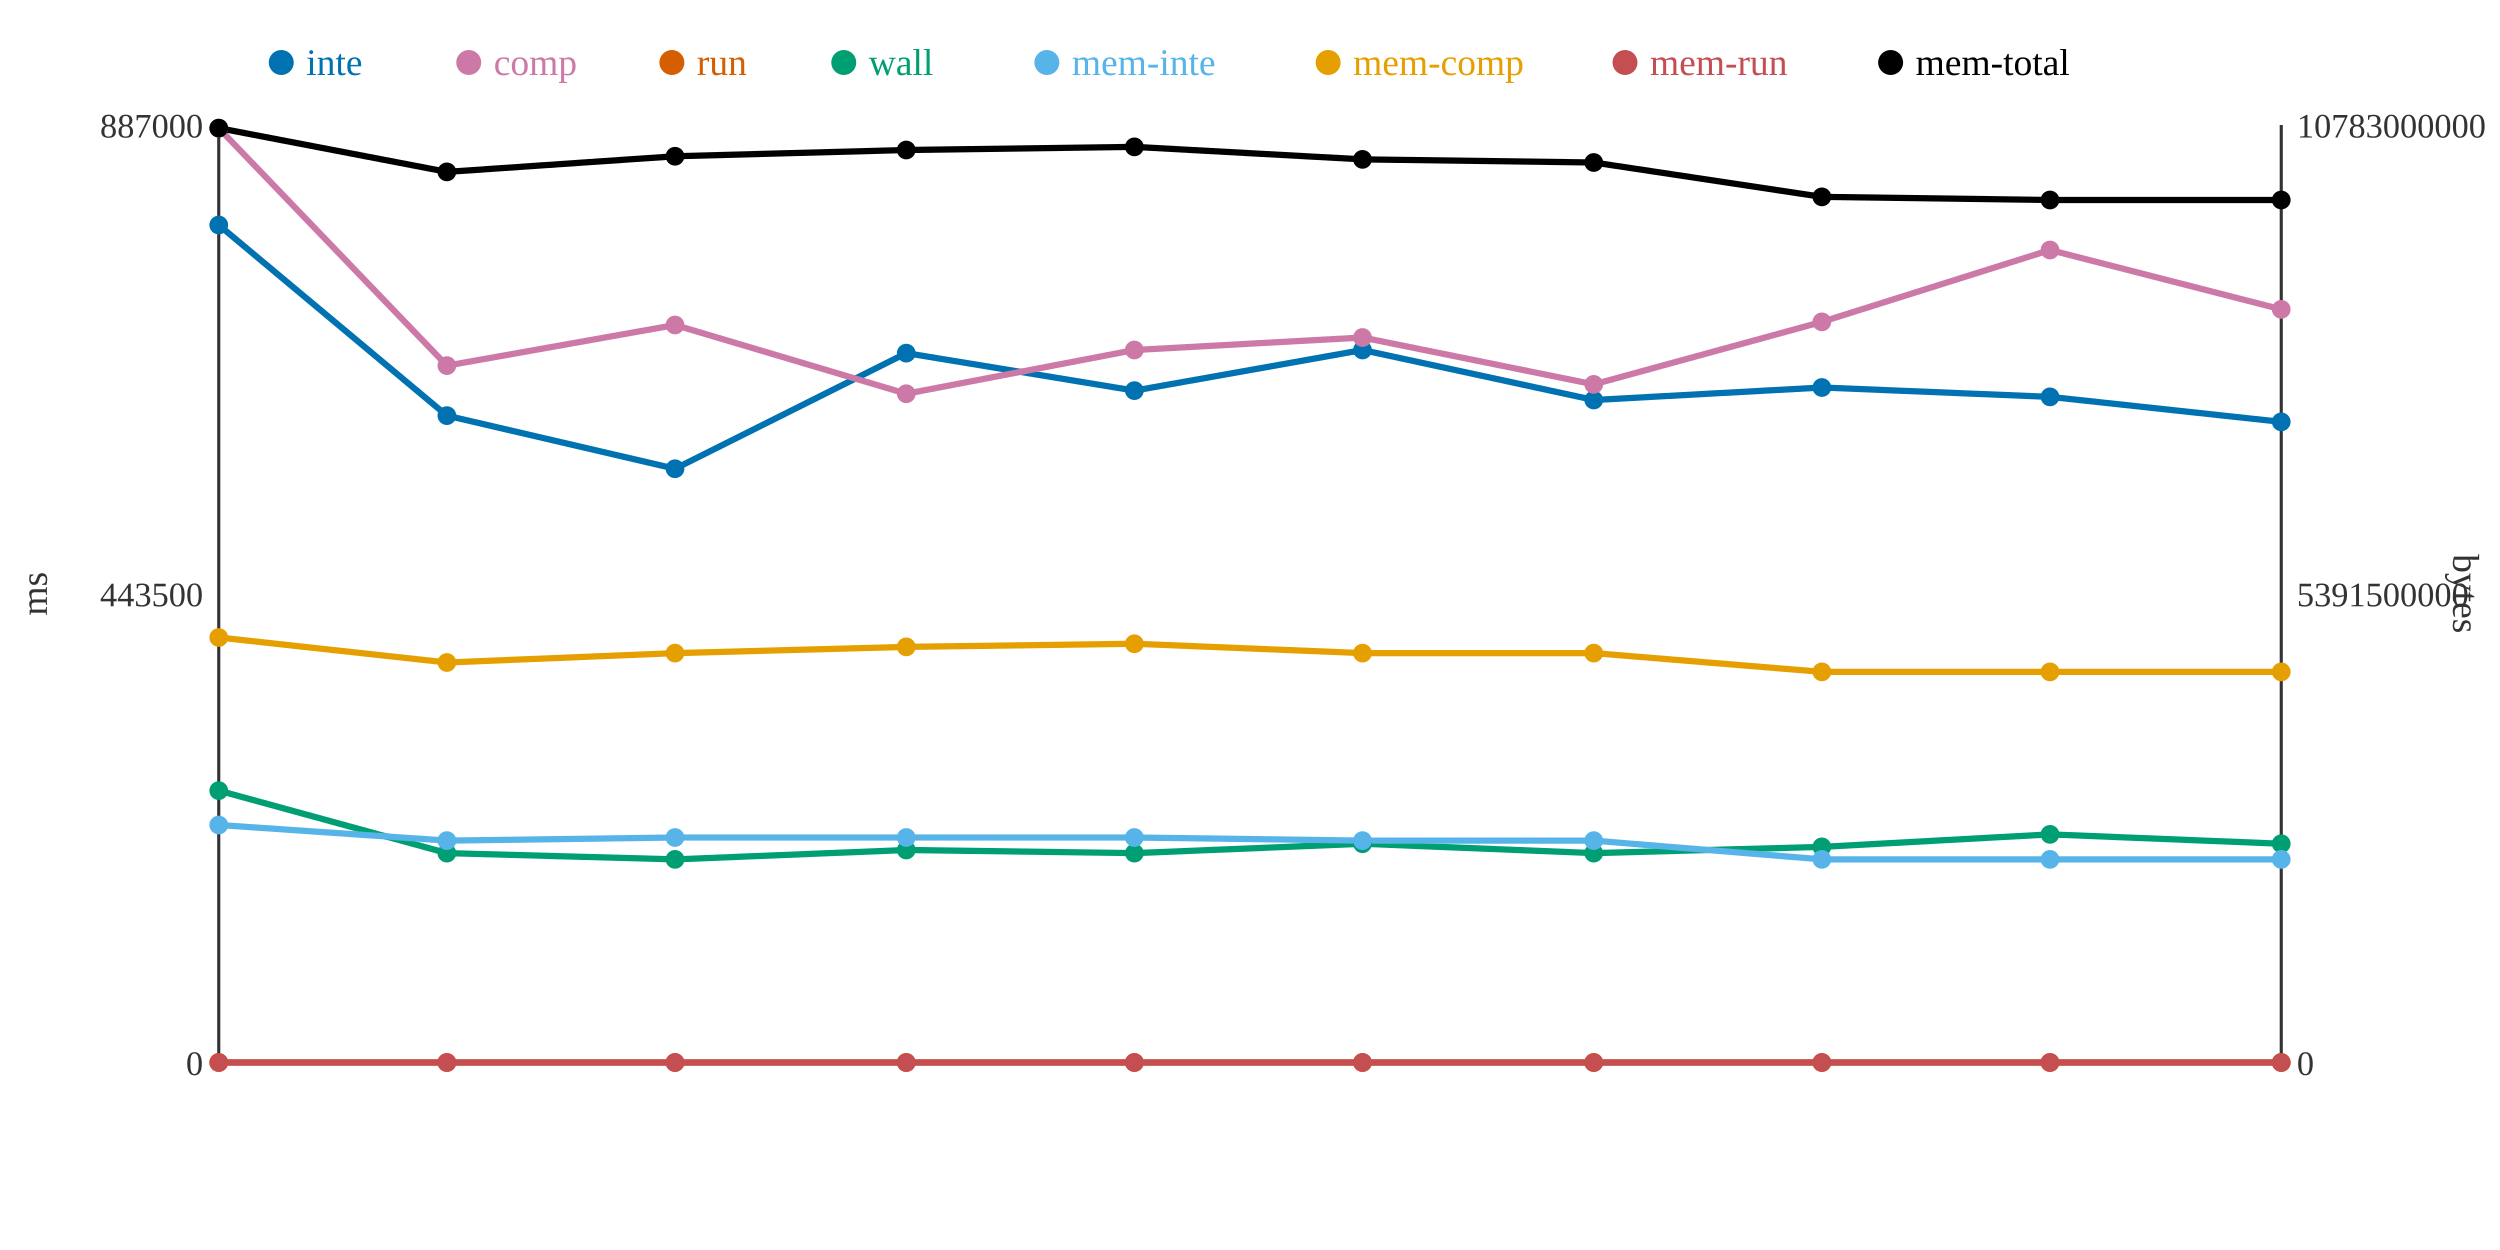
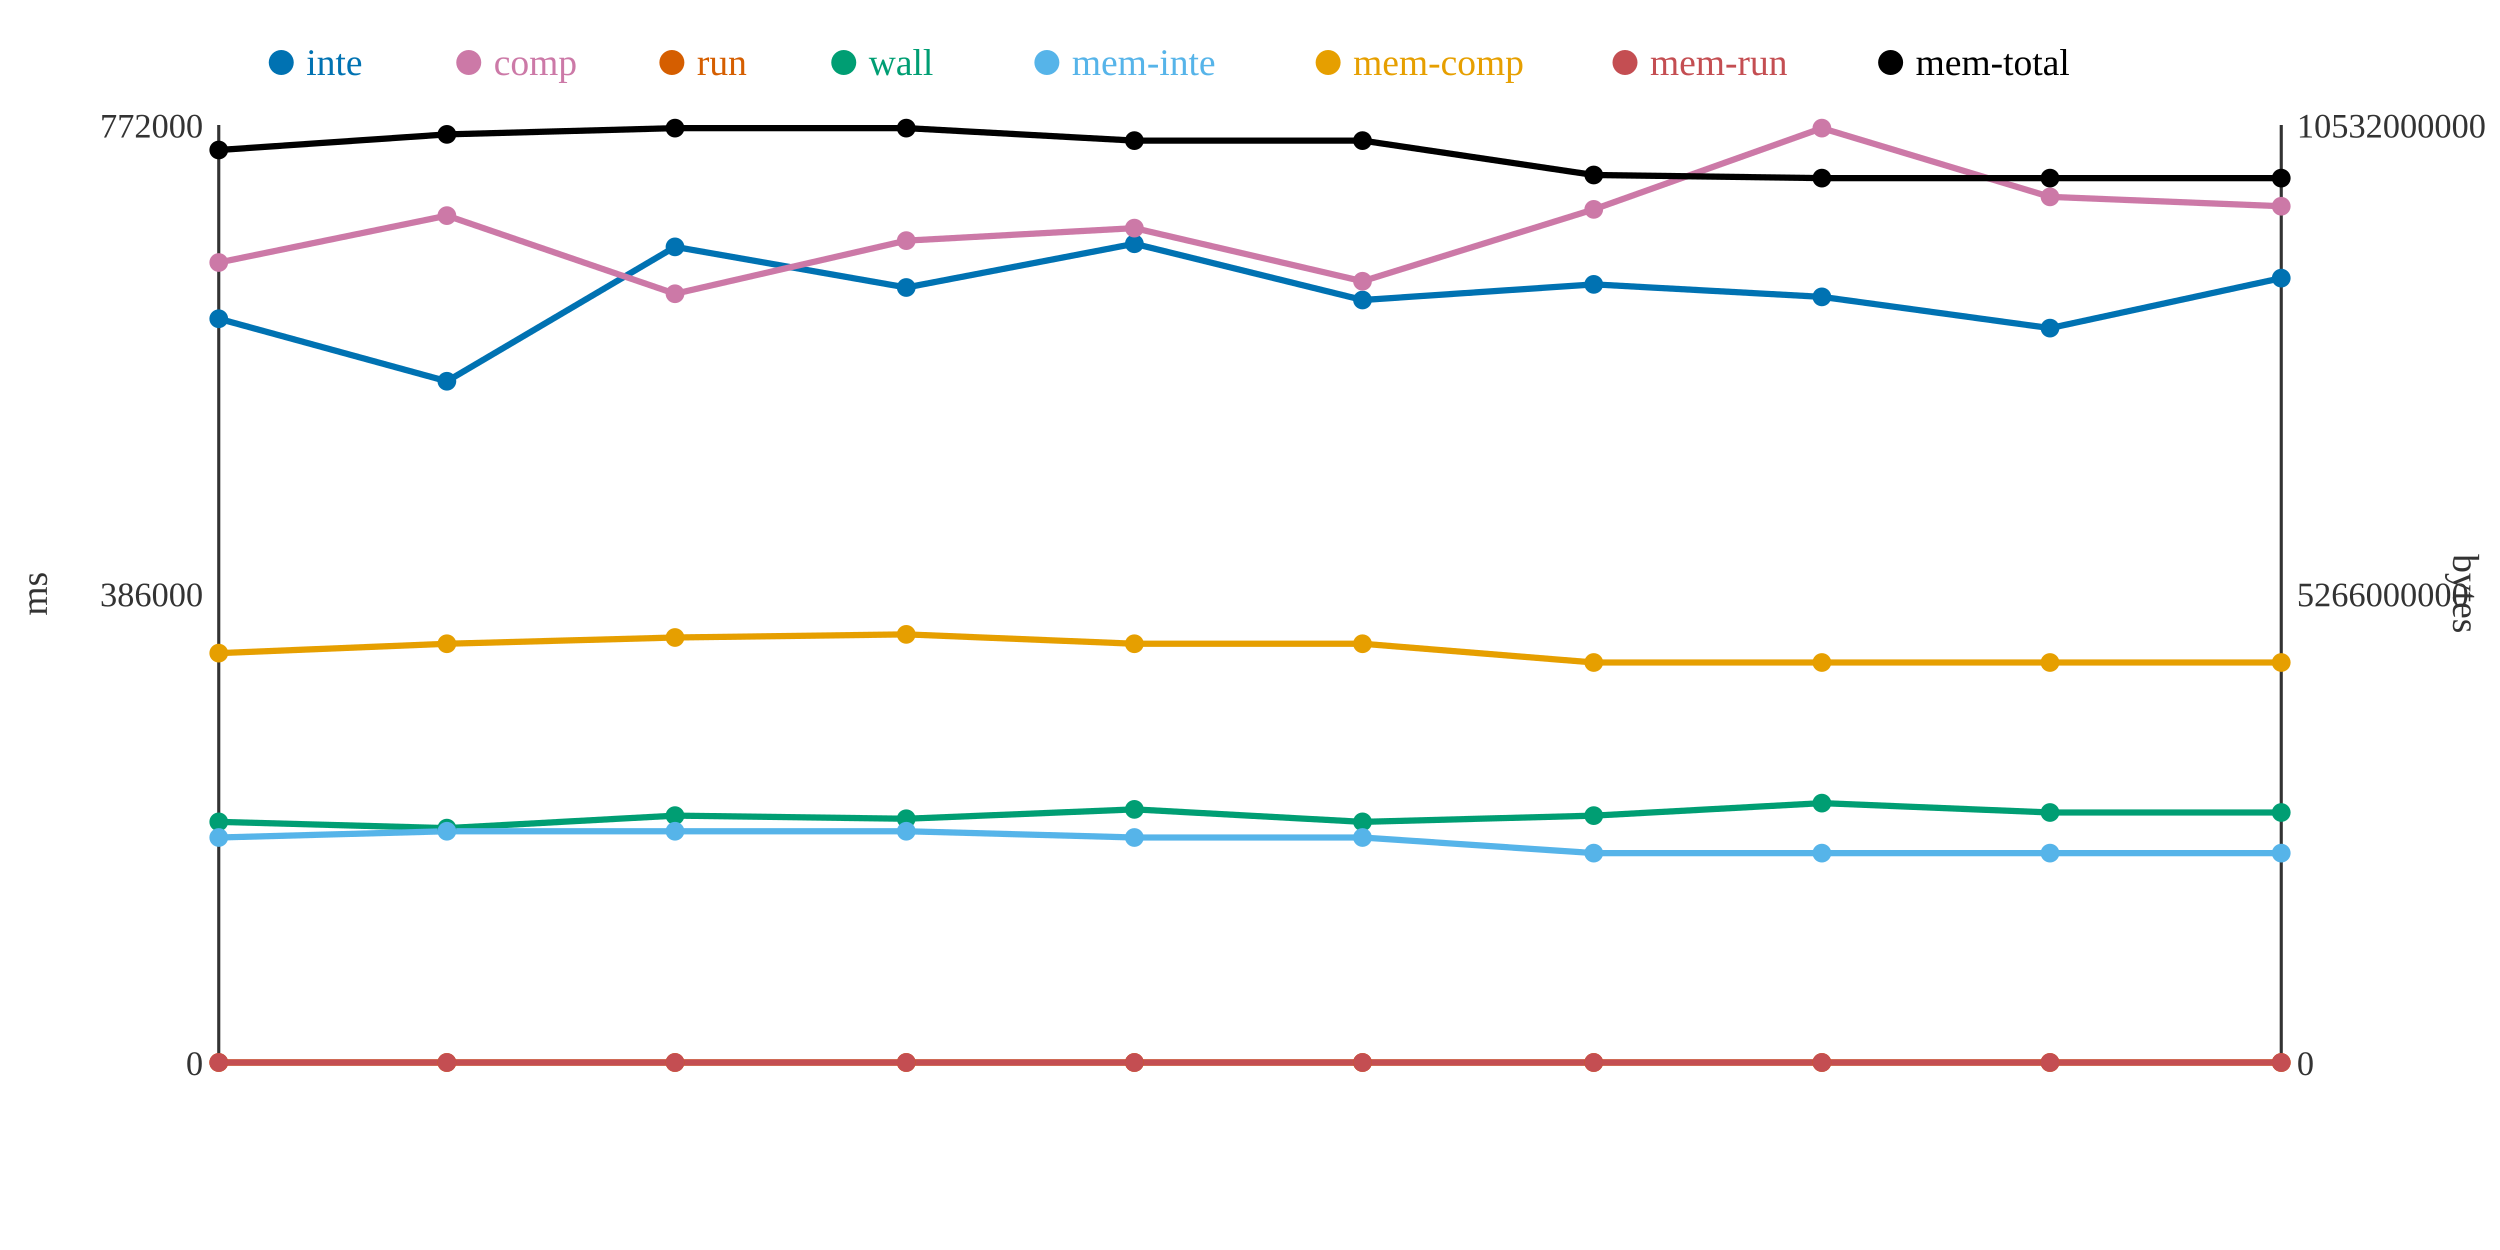
<svg xmlns="http://www.w3.org/2000/svg" width="800" height="400">
  <rect width="800" height="400" fill="white" />
  <line x1="70" y1="40" x2="70" y2="340" stroke="#333" stroke-width="1" />
  <line x1="70" y1="340" x2="730" y2="340" stroke="#333" stroke-width="1" />
  <line x1="730" y1="40" x2="730" y2="340" stroke="#333" stroke-width="1" />
  <text x="65" y="344" text-anchor="end" font-size="11" fill="#333">0</text>
-   <text x="65" y="194" text-anchor="end" font-size="11" fill="#333">443500</text>
-   <text x="65" y="44" text-anchor="end" font-size="11" fill="#333">887000</text>
+   <text x="65" y="194" text-anchor="end" font-size="11" fill="#333">386000</text>
+   <text x="65" y="44" text-anchor="end" font-size="11" fill="#333">772000</text>
  <text x="15" y="190" text-anchor="middle" font-size="12" fill="#333" transform="rotate(-90 15 190)">ms</text>
  <text x="735" y="344" text-anchor="start" font-size="11" fill="#333">0</text>
-   <text x="735" y="194" text-anchor="start" font-size="11" fill="#333">5391500000</text>
-   <text x="735" y="44" text-anchor="start" font-size="11" fill="#333">10783000000</text>
+   <text x="735" y="194" text-anchor="start" font-size="11" fill="#333">5266000000</text>
+   <text x="735" y="44" text-anchor="start" font-size="11" fill="#333">10532000000</text>
  <text x="785" y="190" text-anchor="middle" font-size="12" fill="#333" transform="rotate(90 785 190)">bytes</text>
-   <polyline points="70,72 143,133 216,150 290,113 363,125 436,112 510,128 583,124 656,127 730,135" fill="none" stroke="#0072B2" stroke-width="2" />
-   <polyline points="70,41 143,117 216,104 290,126 363,112 436,108 510,123 583,103 656,80 730,99" fill="none" stroke="#CC79A7" stroke-width="2" />
+   <polyline points="70,102 143,122 216,79 290,92 363,78 436,96 510,91 583,95 656,105 730,89" fill="none" stroke="#0072B2" stroke-width="2" />
+   <polyline points="70,84 143,69 216,94 290,77 363,73 436,90 510,67 583,41 656,63 730,66" fill="none" stroke="#CC79A7" stroke-width="2" />
  <polyline points="70,340 143,340 216,340 290,340 363,340 436,340 510,340 583,340 656,340 730,340" fill="none" stroke="#D55E00" stroke-width="2" />
-   <polyline points="70,253 143,273 216,275 290,272 363,273 436,270 510,273 583,271 656,267 730,270" fill="none" stroke="#009E73" stroke-width="2" />
-   <polyline points="70,264 143,269 216,268 290,268 363,268 436,269 510,269 583,275 656,275 730,275" fill="none" stroke="#56B4E9" stroke-width="2" />
-   <polyline points="70,204 143,212 216,209 290,207 363,206 436,209 510,209 583,215 656,215 730,215" fill="none" stroke="#E69F00" stroke-width="2" />
+   <polyline points="70,263 143,265 216,261 290,262 363,259 436,263 510,261 583,257 656,260 730,260" fill="none" stroke="#009E73" stroke-width="2" />
+   <polyline points="70,268 143,266 216,266 290,266 363,268 436,268 510,273 583,273 656,273 730,273" fill="none" stroke="#56B4E9" stroke-width="2" />
+   <polyline points="70,209 143,206 216,204 290,203 363,206 436,206 510,212 583,212 656,212 730,212" fill="none" stroke="#E69F00" stroke-width="2" />
  <polyline points="70,340 143,340 216,340 290,340 363,340 436,340 510,340 583,340 656,340 730,340" fill="none" stroke="#C44E52" stroke-width="2" />
-   <polyline points="70,41 143,55 216,50 290,48 363,47 436,51 510,52 583,63 656,64 730,64" fill="none" stroke="#000000" stroke-width="2" />
-   <circle cx="70" cy="72" r="3" fill="#0072B2" />
-   <circle cx="70" cy="41" r="3" fill="#CC79A7" />
+   <polyline points="70,48 143,43 216,41 290,41 363,45 436,45 510,56 583,57 656,57 730,57" fill="none" stroke="#000000" stroke-width="2" />
+   <circle cx="70" cy="102" r="3" fill="#0072B2" />
+   <circle cx="70" cy="84" r="3" fill="#CC79A7" />
  <circle cx="70" cy="340" r="3" fill="#D55E00" />
-   <circle cx="70" cy="253" r="3" fill="#009E73" />
-   <circle cx="70" cy="264" r="3" fill="#56B4E9" />
-   <circle cx="70" cy="204" r="3" fill="#E69F00" />
+   <circle cx="70" cy="263" r="3" fill="#009E73" />
+   <circle cx="70" cy="268" r="3" fill="#56B4E9" />
+   <circle cx="70" cy="209" r="3" fill="#E69F00" />
  <circle cx="70" cy="340" r="3" fill="#C44E52" />
-   <circle cx="70" cy="41" r="3" fill="#000000" />
-   <circle cx="143" cy="133" r="3" fill="#0072B2" />
-   <circle cx="143" cy="117" r="3" fill="#CC79A7" />
+   <circle cx="70" cy="48" r="3" fill="#000000" />
+   <circle cx="143" cy="122" r="3" fill="#0072B2" />
+   <circle cx="143" cy="69" r="3" fill="#CC79A7" />
  <circle cx="143" cy="340" r="3" fill="#D55E00" />
-   <circle cx="143" cy="273" r="3" fill="#009E73" />
-   <circle cx="143" cy="269" r="3" fill="#56B4E9" />
-   <circle cx="143" cy="212" r="3" fill="#E69F00" />
+   <circle cx="143" cy="265" r="3" fill="#009E73" />
+   <circle cx="143" cy="266" r="3" fill="#56B4E9" />
+   <circle cx="143" cy="206" r="3" fill="#E69F00" />
  <circle cx="143" cy="340" r="3" fill="#C44E52" />
-   <circle cx="143" cy="55" r="3" fill="#000000" />
-   <circle cx="216" cy="150" r="3" fill="#0072B2" />
-   <circle cx="216" cy="104" r="3" fill="#CC79A7" />
+   <circle cx="143" cy="43" r="3" fill="#000000" />
+   <circle cx="216" cy="79" r="3" fill="#0072B2" />
+   <circle cx="216" cy="94" r="3" fill="#CC79A7" />
  <circle cx="216" cy="340" r="3" fill="#D55E00" />
-   <circle cx="216" cy="275" r="3" fill="#009E73" />
-   <circle cx="216" cy="268" r="3" fill="#56B4E9" />
-   <circle cx="216" cy="209" r="3" fill="#E69F00" />
+   <circle cx="216" cy="261" r="3" fill="#009E73" />
+   <circle cx="216" cy="266" r="3" fill="#56B4E9" />
+   <circle cx="216" cy="204" r="3" fill="#E69F00" />
  <circle cx="216" cy="340" r="3" fill="#C44E52" />
-   <circle cx="216" cy="50" r="3" fill="#000000" />
-   <circle cx="290" cy="113" r="3" fill="#0072B2" />
-   <circle cx="290" cy="126" r="3" fill="#CC79A7" />
+   <circle cx="216" cy="41" r="3" fill="#000000" />
+   <circle cx="290" cy="92" r="3" fill="#0072B2" />
+   <circle cx="290" cy="77" r="3" fill="#CC79A7" />
  <circle cx="290" cy="340" r="3" fill="#D55E00" />
-   <circle cx="290" cy="272" r="3" fill="#009E73" />
-   <circle cx="290" cy="268" r="3" fill="#56B4E9" />
-   <circle cx="290" cy="207" r="3" fill="#E69F00" />
+   <circle cx="290" cy="262" r="3" fill="#009E73" />
+   <circle cx="290" cy="266" r="3" fill="#56B4E9" />
+   <circle cx="290" cy="203" r="3" fill="#E69F00" />
  <circle cx="290" cy="340" r="3" fill="#C44E52" />
-   <circle cx="290" cy="48" r="3" fill="#000000" />
-   <circle cx="363" cy="125" r="3" fill="#0072B2" />
-   <circle cx="363" cy="112" r="3" fill="#CC79A7" />
+   <circle cx="290" cy="41" r="3" fill="#000000" />
+   <circle cx="363" cy="78" r="3" fill="#0072B2" />
+   <circle cx="363" cy="73" r="3" fill="#CC79A7" />
  <circle cx="363" cy="340" r="3" fill="#D55E00" />
-   <circle cx="363" cy="273" r="3" fill="#009E73" />
+   <circle cx="363" cy="259" r="3" fill="#009E73" />
  <circle cx="363" cy="268" r="3" fill="#56B4E9" />
  <circle cx="363" cy="206" r="3" fill="#E69F00" />
  <circle cx="363" cy="340" r="3" fill="#C44E52" />
-   <circle cx="363" cy="47" r="3" fill="#000000" />
-   <circle cx="436" cy="112" r="3" fill="#0072B2" />
-   <circle cx="436" cy="108" r="3" fill="#CC79A7" />
+   <circle cx="363" cy="45" r="3" fill="#000000" />
+   <circle cx="436" cy="96" r="3" fill="#0072B2" />
+   <circle cx="436" cy="90" r="3" fill="#CC79A7" />
  <circle cx="436" cy="340" r="3" fill="#D55E00" />
-   <circle cx="436" cy="270" r="3" fill="#009E73" />
-   <circle cx="436" cy="269" r="3" fill="#56B4E9" />
-   <circle cx="436" cy="209" r="3" fill="#E69F00" />
+   <circle cx="436" cy="263" r="3" fill="#009E73" />
+   <circle cx="436" cy="268" r="3" fill="#56B4E9" />
+   <circle cx="436" cy="206" r="3" fill="#E69F00" />
  <circle cx="436" cy="340" r="3" fill="#C44E52" />
-   <circle cx="436" cy="51" r="3" fill="#000000" />
-   <circle cx="510" cy="128" r="3" fill="#0072B2" />
-   <circle cx="510" cy="123" r="3" fill="#CC79A7" />
+   <circle cx="436" cy="45" r="3" fill="#000000" />
+   <circle cx="510" cy="91" r="3" fill="#0072B2" />
+   <circle cx="510" cy="67" r="3" fill="#CC79A7" />
  <circle cx="510" cy="340" r="3" fill="#D55E00" />
-   <circle cx="510" cy="273" r="3" fill="#009E73" />
-   <circle cx="510" cy="269" r="3" fill="#56B4E9" />
-   <circle cx="510" cy="209" r="3" fill="#E69F00" />
+   <circle cx="510" cy="261" r="3" fill="#009E73" />
+   <circle cx="510" cy="273" r="3" fill="#56B4E9" />
+   <circle cx="510" cy="212" r="3" fill="#E69F00" />
  <circle cx="510" cy="340" r="3" fill="#C44E52" />
-   <circle cx="510" cy="52" r="3" fill="#000000" />
-   <circle cx="583" cy="124" r="3" fill="#0072B2" />
-   <circle cx="583" cy="103" r="3" fill="#CC79A7" />
+   <circle cx="510" cy="56" r="3" fill="#000000" />
+   <circle cx="583" cy="95" r="3" fill="#0072B2" />
+   <circle cx="583" cy="41" r="3" fill="#CC79A7" />
  <circle cx="583" cy="340" r="3" fill="#D55E00" />
-   <circle cx="583" cy="271" r="3" fill="#009E73" />
-   <circle cx="583" cy="275" r="3" fill="#56B4E9" />
-   <circle cx="583" cy="215" r="3" fill="#E69F00" />
+   <circle cx="583" cy="257" r="3" fill="#009E73" />
+   <circle cx="583" cy="273" r="3" fill="#56B4E9" />
+   <circle cx="583" cy="212" r="3" fill="#E69F00" />
  <circle cx="583" cy="340" r="3" fill="#C44E52" />
-   <circle cx="583" cy="63" r="3" fill="#000000" />
-   <circle cx="656" cy="127" r="3" fill="#0072B2" />
-   <circle cx="656" cy="80" r="3" fill="#CC79A7" />
+   <circle cx="583" cy="57" r="3" fill="#000000" />
+   <circle cx="656" cy="105" r="3" fill="#0072B2" />
+   <circle cx="656" cy="63" r="3" fill="#CC79A7" />
  <circle cx="656" cy="340" r="3" fill="#D55E00" />
-   <circle cx="656" cy="267" r="3" fill="#009E73" />
-   <circle cx="656" cy="275" r="3" fill="#56B4E9" />
-   <circle cx="656" cy="215" r="3" fill="#E69F00" />
+   <circle cx="656" cy="260" r="3" fill="#009E73" />
+   <circle cx="656" cy="273" r="3" fill="#56B4E9" />
+   <circle cx="656" cy="212" r="3" fill="#E69F00" />
  <circle cx="656" cy="340" r="3" fill="#C44E52" />
-   <circle cx="656" cy="64" r="3" fill="#000000" />
-   <circle cx="730" cy="135" r="3" fill="#0072B2" />
-   <circle cx="730" cy="99" r="3" fill="#CC79A7" />
+   <circle cx="656" cy="57" r="3" fill="#000000" />
+   <circle cx="730" cy="89" r="3" fill="#0072B2" />
+   <circle cx="730" cy="66" r="3" fill="#CC79A7" />
  <circle cx="730" cy="340" r="3" fill="#D55E00" />
-   <circle cx="730" cy="270" r="3" fill="#009E73" />
-   <circle cx="730" cy="275" r="3" fill="#56B4E9" />
-   <circle cx="730" cy="215" r="3" fill="#E69F00" />
+   <circle cx="730" cy="260" r="3" fill="#009E73" />
+   <circle cx="730" cy="273" r="3" fill="#56B4E9" />
+   <circle cx="730" cy="212" r="3" fill="#E69F00" />
  <circle cx="730" cy="340" r="3" fill="#C44E52" />
-   <circle cx="730" cy="64" r="3" fill="#000000" />
+   <circle cx="730" cy="57" r="3" fill="#000000" />
  <circle cx="90" cy="20" r="4" fill="#0072B2" />
  <text x="98" y="24" text-anchor="start" font-size="12" fill="#0072B2">inte</text>
  <circle cx="150" cy="20" r="4" fill="#CC79A7" />
  <text x="158" y="24" text-anchor="start" font-size="12" fill="#CC79A7">comp</text>
  <circle cx="215" cy="20" r="4" fill="#D55E00" />
  <text x="223" y="24" text-anchor="start" font-size="12" fill="#D55E00">run</text>
  <circle cx="270" cy="20" r="4" fill="#009E73" />
  <text x="278" y="24" text-anchor="start" font-size="12" fill="#009E73">wall</text>
  <circle cx="335" cy="20" r="4" fill="#56B4E9" />
  <text x="343" y="24" text-anchor="start" font-size="12" fill="#56B4E9">mem-inte</text>
  <circle cx="425" cy="20" r="4" fill="#E69F00" />
  <text x="433" y="24" text-anchor="start" font-size="12" fill="#E69F00">mem-comp</text>
  <circle cx="520" cy="20" r="4" fill="#C44E52" />
  <text x="528" y="24" text-anchor="start" font-size="12" fill="#C44E52">mem-run</text>
  <circle cx="605" cy="20" r="4" fill="#000000" />
  <text x="613" y="24" text-anchor="start" font-size="12" fill="#000000">mem-total</text>
</svg>
